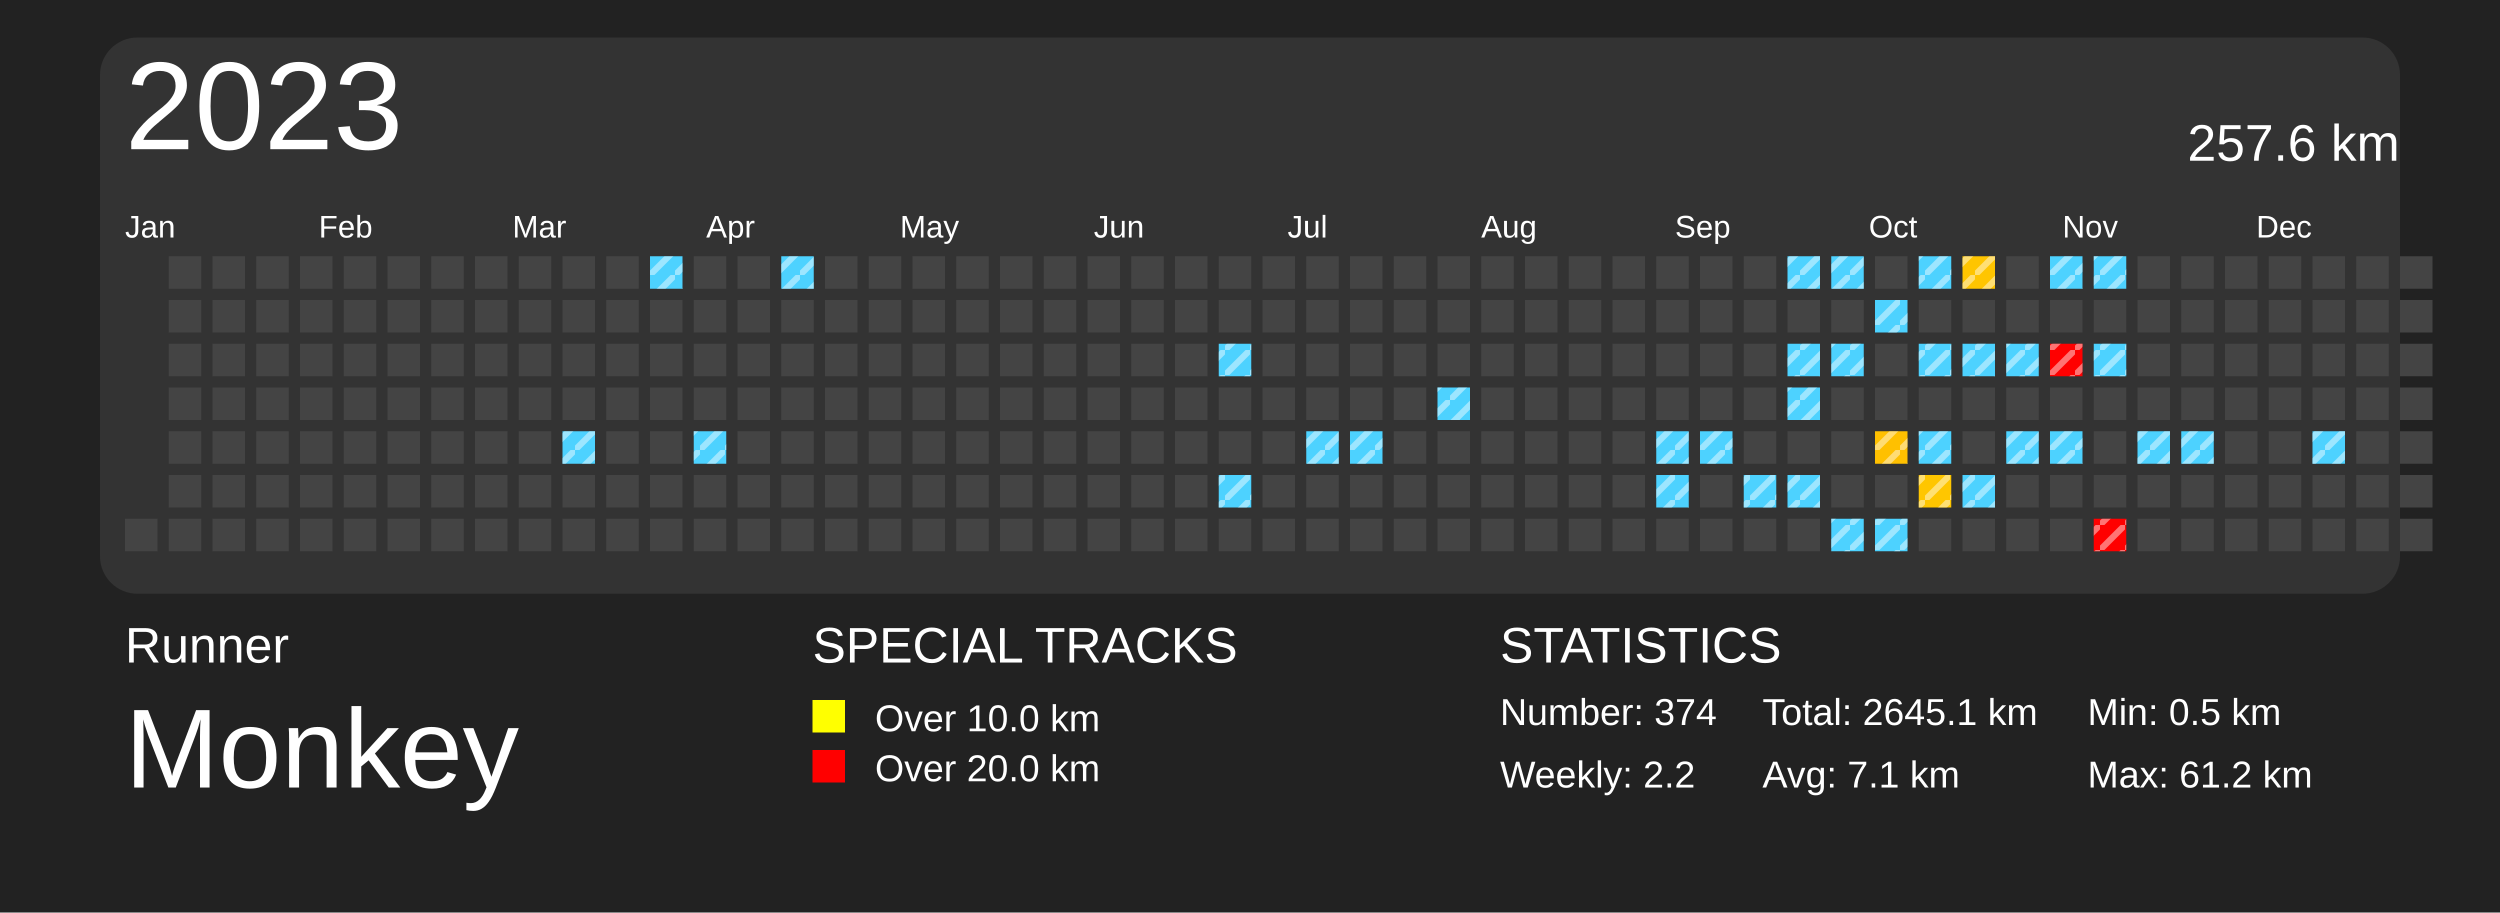
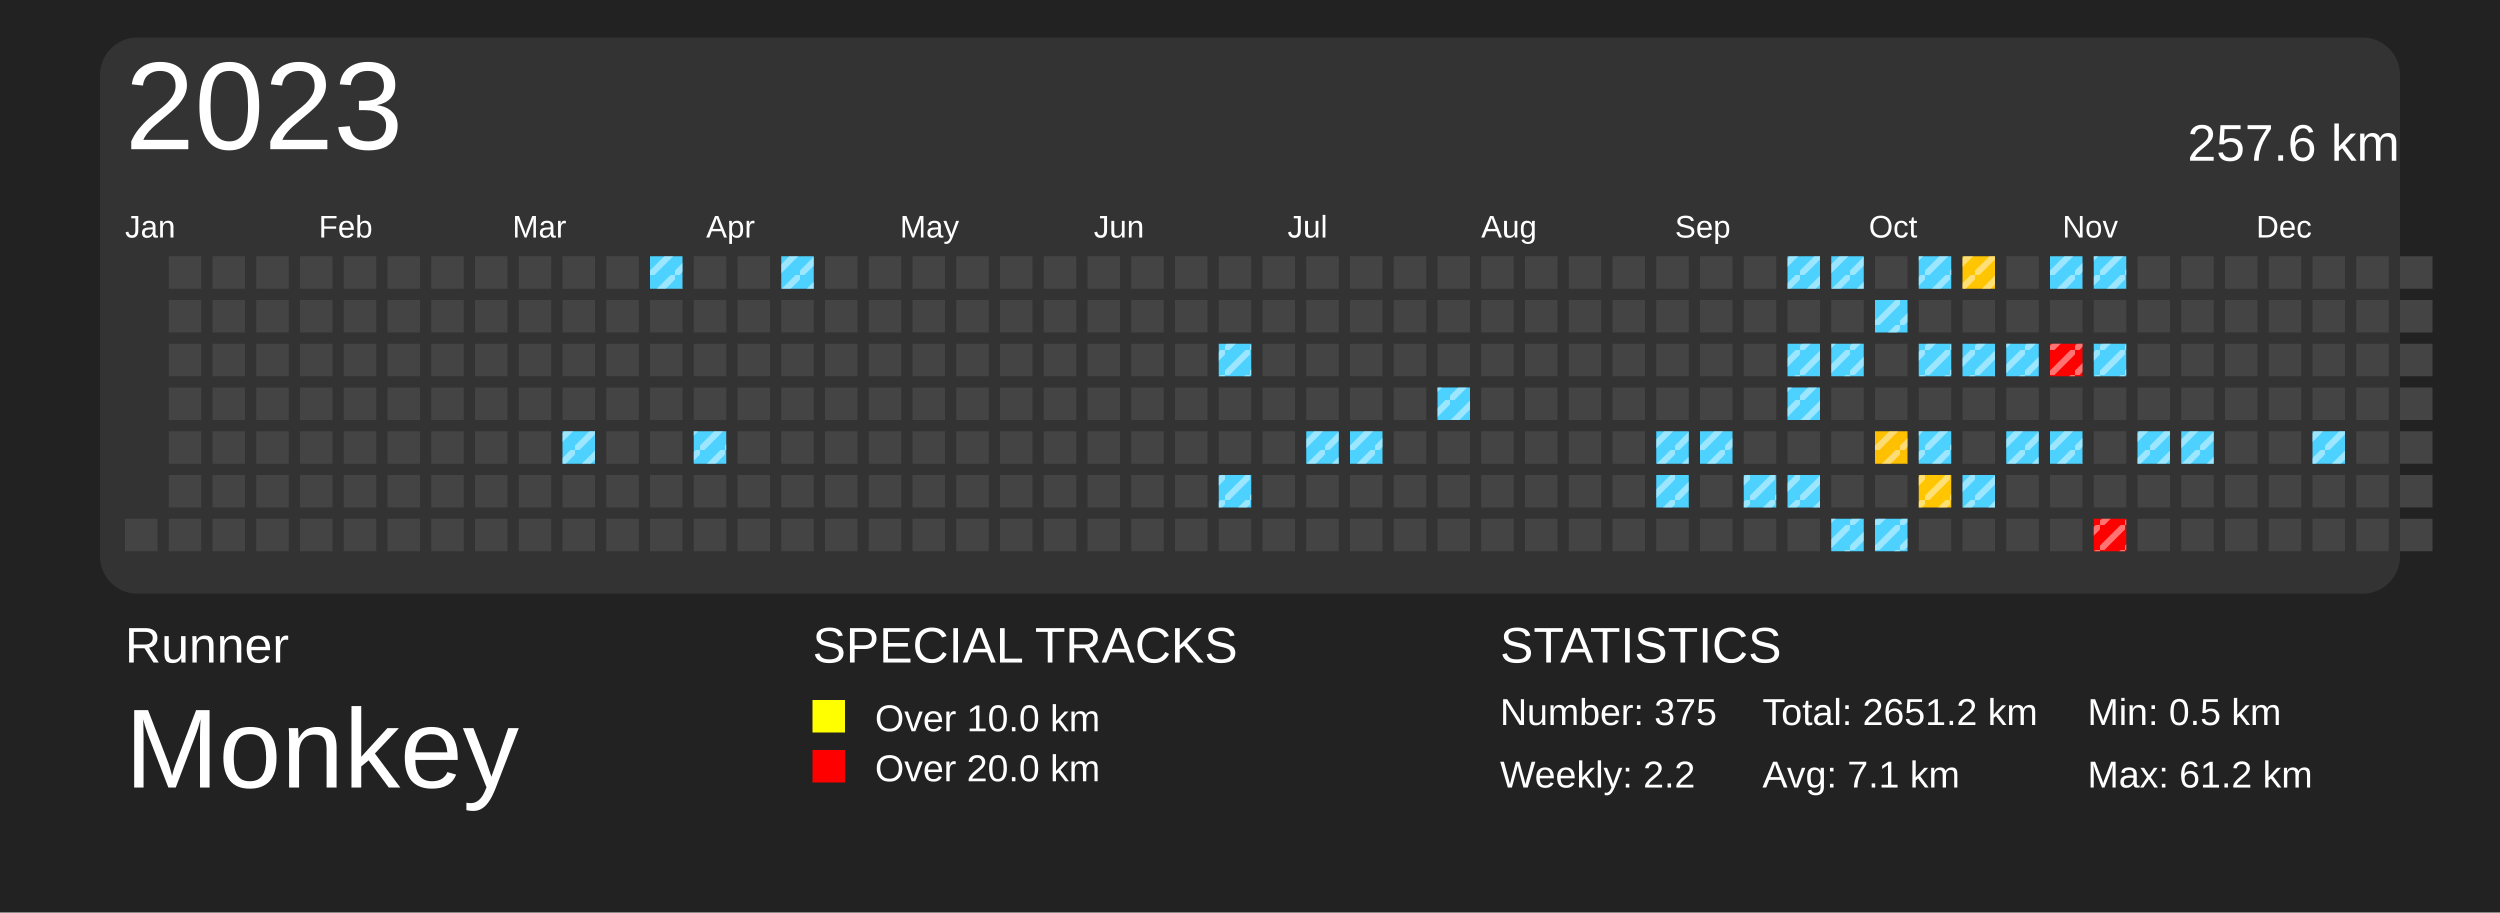
<svg xmlns="http://www.w3.org/2000/svg" baseProfile="full" height="73mm" version="1.1" viewBox="0,0,200,73" width="200mm">
  <defs>
    <pattern height="2" id="indoor-stripe" patternUnits="userSpaceOnUse" width="2">
      <line stroke="white" stroke-opacity="0.45" stroke-width="0.5" x1="0" x2="2" y1="2" y2="0" />
    </pattern>
  </defs>
  <rect fill="#222222" height="73" width="200" x="0" y="0" />
  <text fill="#FFFFFF" style="font-size:4px; font-family:Arial" x="10" y="53">Runner</text>
  <text fill="#FFFFFF" style="font-size:9px; font-family:Arial" x="10" y="63">Monkey</text>
  <text fill="#FFFFFF" style="font-size:4px; font-family:Arial" x="65" y="53">SPECIAL TRACKS</text>
  <rect fill="yellow" height="2.6" width="2.6" x="65" y="56" />
  <text fill="#FFFFFF" style="font-size:3px; font-family:Arial" x="70" y="58.5">Over 10.0 km</text>
  <rect fill="red" height="2.6" width="2.6" x="65" y="60" />
  <text fill="#FFFFFF" style="font-size:3px; font-family:Arial" x="70" y="62.5">Over 20.0 km</text>
  <text fill="#FFFFFF" style="font-size:4px; font-family:Arial" x="120" y="53">STATISTICS</text>
-   <text fill="#FFFFFF" style="font-size:3px; font-family:Arial" x="120" y="58">Number: 374</text>
+   <text fill="#FFFFFF" style="font-size:3px; font-family:Arial" x="120" y="58">Number: 375</text>
  <text fill="#FFFFFF" style="font-size:3px; font-family:Arial" x="120" y="63">Weekly: 2.2</text>
-   <text fill="#FFFFFF" style="font-size:3px; font-family:Arial" x="141" y="58">Total: 2645.1 km</text>
+   <text fill="#FFFFFF" style="font-size:3px; font-family:Arial" x="141" y="58">Total: 2651.2 km</text>
  <text fill="#FFFFFF" style="font-size:3px; font-family:Arial" x="141" y="63">Avg: 7.1 km</text>
  <text fill="#FFFFFF" style="font-size:3px; font-family:Arial" x="167" y="58">Min: 0.5 km</text>
  <text fill="#FFFFFF" style="font-size:3px; font-family:Arial" x="167" y="63">Max: 61.2 km</text>
  <rect fill="#333" height="44.5" rx="3" ry="3" width="184" x="8" y="3" />
  <text dominant-baseline="hanging" fill="#FFFFFF" style="font-size:10.0px; font-family:Arial;" x="10" y="5">2023</text>
  <text dominant-baseline="hanging" fill="#FFFFFF" style="font-size:4.125px; font-family:Arial;" x="175" y="10">257.6 km</text>
  <text fill="#FFFFFF" style="font-size:2.5px; font-family:Arial" x="10.0" y="19">Jan</text>
  <text fill="#FFFFFF" style="font-size:2.5px; font-family:Arial" x="25.5" y="19">Feb</text>
  <text fill="#FFFFFF" style="font-size:2.5px; font-family:Arial" x="41.0" y="19">Mar</text>
  <text fill="#FFFFFF" style="font-size:2.5px; font-family:Arial" x="56.5" y="19">Apr</text>
  <text fill="#FFFFFF" style="font-size:2.5px; font-family:Arial" x="72.0" y="19">May</text>
  <text fill="#FFFFFF" style="font-size:2.5px; font-family:Arial" x="87.5" y="19">Jun</text>
  <text fill="#FFFFFF" style="font-size:2.5px; font-family:Arial" x="103.0" y="19">Jul</text>
  <text fill="#FFFFFF" style="font-size:2.5px; font-family:Arial" x="118.5" y="19">Aug</text>
  <text fill="#FFFFFF" style="font-size:2.5px; font-family:Arial" x="134.0" y="19">Sep</text>
  <text fill="#FFFFFF" style="font-size:2.5px; font-family:Arial" x="149.5" y="19">Oct</text>
  <text fill="#FFFFFF" style="font-size:2.5px; font-family:Arial" x="165.0" y="19">Nov</text>
  <text fill="#FFFFFF" style="font-size:2.5px; font-family:Arial" x="180.5" y="19">Dec</text>
  <rect fill="#444444" height="2.6" width="2.6" x="10.0" y="41.5" />
  <rect fill="#444444" height="2.6" width="2.6" x="13.5" y="20.5" />
  <rect fill="#444444" height="2.6" width="2.6" x="13.5" y="24.0" />
  <rect fill="#444444" height="2.6" width="2.6" x="13.5" y="27.5" />
  <rect fill="#444444" height="2.6" width="2.6" x="13.5" y="31.0" />
  <rect fill="#444444" height="2.6" width="2.6" x="13.5" y="34.5" />
  <rect fill="#444444" height="2.6" width="2.6" x="13.5" y="38.0" />
  <rect fill="#444444" height="2.6" width="2.6" x="13.5" y="41.5" />
  <rect fill="#444444" height="2.6" width="2.6" x="17.0" y="20.5" />
  <rect fill="#444444" height="2.6" width="2.6" x="17.0" y="24.0" />
  <rect fill="#444444" height="2.6" width="2.6" x="17.0" y="27.5" />
  <rect fill="#444444" height="2.6" width="2.6" x="17.0" y="31.0" />
  <rect fill="#444444" height="2.6" width="2.6" x="17.0" y="34.5" />
  <rect fill="#444444" height="2.6" width="2.6" x="17.0" y="38.0" />
  <rect fill="#444444" height="2.6" width="2.6" x="17.0" y="41.5" />
  <rect fill="#444444" height="2.6" width="2.6" x="20.5" y="20.5" />
  <rect fill="#444444" height="2.6" width="2.6" x="20.5" y="24.0" />
  <rect fill="#444444" height="2.6" width="2.6" x="20.5" y="27.5" />
  <rect fill="#444444" height="2.6" width="2.6" x="20.5" y="31.0" />
  <rect fill="#444444" height="2.6" width="2.6" x="20.5" y="34.5" />
  <rect fill="#444444" height="2.6" width="2.6" x="20.5" y="38.0" />
  <rect fill="#444444" height="2.6" width="2.6" x="20.5" y="41.5" />
  <rect fill="#444444" height="2.6" width="2.6" x="24.0" y="20.5" />
  <rect fill="#444444" height="2.6" width="2.6" x="24.0" y="24.0" />
  <rect fill="#444444" height="2.6" width="2.6" x="24.0" y="27.5" />
  <rect fill="#444444" height="2.6" width="2.6" x="24.0" y="31.0" />
  <rect fill="#444444" height="2.6" width="2.6" x="24.0" y="34.5" />
  <rect fill="#444444" height="2.6" width="2.6" x="24.0" y="38.0" />
  <rect fill="#444444" height="2.6" width="2.6" x="24.0" y="41.5" />
  <rect fill="#444444" height="2.6" width="2.6" x="27.5" y="20.5" />
  <rect fill="#444444" height="2.6" width="2.6" x="27.5" y="24.0" />
  <rect fill="#444444" height="2.6" width="2.6" x="27.5" y="27.5" />
  <rect fill="#444444" height="2.6" width="2.6" x="27.5" y="31.0" />
  <rect fill="#444444" height="2.6" width="2.6" x="27.5" y="34.5" />
  <rect fill="#444444" height="2.6" width="2.6" x="27.5" y="38.0" />
  <rect fill="#444444" height="2.6" width="2.6" x="27.5" y="41.5" />
  <rect fill="#444444" height="2.6" width="2.6" x="31.0" y="20.5" />
  <rect fill="#444444" height="2.6" width="2.6" x="31.0" y="24.0" />
  <rect fill="#444444" height="2.6" width="2.6" x="31.0" y="27.5" />
  <rect fill="#444444" height="2.6" width="2.6" x="31.0" y="31.0" />
  <rect fill="#444444" height="2.6" width="2.6" x="31.0" y="34.5" />
  <rect fill="#444444" height="2.6" width="2.6" x="31.0" y="38.0" />
  <rect fill="#444444" height="2.6" width="2.6" x="31.0" y="41.5" />
  <rect fill="#444444" height="2.6" width="2.6" x="34.5" y="20.5" />
  <rect fill="#444444" height="2.6" width="2.6" x="34.5" y="24.0" />
  <rect fill="#444444" height="2.6" width="2.6" x="34.5" y="27.5" />
  <rect fill="#444444" height="2.6" width="2.6" x="34.5" y="31.0" />
  <rect fill="#444444" height="2.6" width="2.6" x="34.5" y="34.5" />
  <rect fill="#444444" height="2.6" width="2.6" x="34.5" y="38.0" />
  <rect fill="#444444" height="2.6" width="2.6" x="34.5" y="41.5" />
  <rect fill="#444444" height="2.6" width="2.6" x="38.0" y="20.5" />
  <rect fill="#444444" height="2.6" width="2.6" x="38.0" y="24.0" />
  <rect fill="#444444" height="2.6" width="2.6" x="38.0" y="27.5" />
  <rect fill="#444444" height="2.6" width="2.6" x="38.0" y="31.0" />
  <rect fill="#444444" height="2.6" width="2.6" x="38.0" y="34.5" />
  <rect fill="#444444" height="2.6" width="2.6" x="38.0" y="38.0" />
  <rect fill="#444444" height="2.6" width="2.6" x="38.0" y="41.5" />
  <rect fill="#444444" height="2.6" width="2.6" x="41.5" y="20.5" />
  <rect fill="#444444" height="2.6" width="2.6" x="41.5" y="24.0" />
  <rect fill="#444444" height="2.6" width="2.6" x="41.5" y="27.5" />
  <rect fill="#444444" height="2.6" width="2.6" x="41.5" y="31.0" />
  <rect fill="#444444" height="2.6" width="2.6" x="41.5" y="34.5" />
  <rect fill="#444444" height="2.6" width="2.6" x="41.5" y="38.0" />
  <rect fill="#444444" height="2.6" width="2.6" x="41.5" y="41.5" />
  <rect fill="#444444" height="2.6" width="2.6" x="45.0" y="20.5" />
  <rect fill="#444444" height="2.6" width="2.6" x="45.0" y="24.0" />
  <rect fill="#444444" height="2.6" width="2.6" x="45.0" y="27.5" />
  <rect fill="#444444" height="2.6" width="2.6" x="45.0" y="31.0" />
  <rect fill="#4dd2ff" height="2.6" width="2.6" x="45.0" y="34.5" />
  <rect fill="url(#indoor-stripe)" height="2.6" style="pointer-events: none;" width="2.6" x="45.0" y="34.5" />
  <rect fill="#444444" height="2.6" width="2.6" x="45.0" y="38.0" />
  <rect fill="#444444" height="2.6" width="2.6" x="45.0" y="41.5" />
  <rect fill="#444444" height="2.6" width="2.6" x="48.5" y="20.5" />
  <rect fill="#444444" height="2.6" width="2.6" x="48.5" y="24.0" />
  <rect fill="#444444" height="2.6" width="2.6" x="48.5" y="27.5" />
  <rect fill="#444444" height="2.6" width="2.6" x="48.5" y="31.0" />
  <rect fill="#444444" height="2.6" width="2.6" x="48.5" y="34.5" />
  <rect fill="#444444" height="2.6" width="2.6" x="48.5" y="38.0" />
  <rect fill="#444444" height="2.6" width="2.6" x="48.5" y="41.5" />
  <rect fill="#4dd2ff" height="2.6" width="2.6" x="52.0" y="20.5" />
  <rect fill="url(#indoor-stripe)" height="2.6" style="pointer-events: none;" width="2.6" x="52.0" y="20.5" />
  <rect fill="#444444" height="2.6" width="2.6" x="52.0" y="24.0" />
  <rect fill="#444444" height="2.6" width="2.6" x="52.0" y="27.5" />
  <rect fill="#444444" height="2.6" width="2.6" x="52.0" y="31.0" />
  <rect fill="#444444" height="2.6" width="2.6" x="52.0" y="34.5" />
  <rect fill="#444444" height="2.6" width="2.6" x="52.0" y="38.0" />
  <rect fill="#444444" height="2.6" width="2.6" x="52.0" y="41.5" />
  <rect fill="#444444" height="2.6" width="2.6" x="55.5" y="20.5" />
  <rect fill="#444444" height="2.6" width="2.6" x="55.5" y="24.0" />
  <rect fill="#444444" height="2.6" width="2.6" x="55.5" y="27.5" />
  <rect fill="#444444" height="2.6" width="2.6" x="55.5" y="31.0" />
  <rect fill="#4dd2ff" height="2.6" width="2.6" x="55.5" y="34.5" />
  <rect fill="url(#indoor-stripe)" height="2.6" style="pointer-events: none;" width="2.6" x="55.5" y="34.5" />
  <rect fill="#444444" height="2.6" width="2.6" x="55.5" y="38.0" />
  <rect fill="#444444" height="2.6" width="2.6" x="55.5" y="41.5" />
  <rect fill="#444444" height="2.6" width="2.6" x="59.0" y="20.5" />
  <rect fill="#444444" height="2.6" width="2.6" x="59.0" y="24.0" />
  <rect fill="#444444" height="2.6" width="2.6" x="59.0" y="27.5" />
  <rect fill="#444444" height="2.6" width="2.6" x="59.0" y="31.0" />
  <rect fill="#444444" height="2.6" width="2.6" x="59.0" y="34.5" />
  <rect fill="#444444" height="2.6" width="2.6" x="59.0" y="38.0" />
  <rect fill="#444444" height="2.6" width="2.6" x="59.0" y="41.5" />
  <rect fill="#4dd2ff" height="2.6" width="2.6" x="62.5" y="20.5" />
  <rect fill="url(#indoor-stripe)" height="2.6" style="pointer-events: none;" width="2.6" x="62.5" y="20.5" />
  <rect fill="#444444" height="2.6" width="2.6" x="62.5" y="24.0" />
  <rect fill="#444444" height="2.6" width="2.6" x="62.5" y="27.5" />
  <rect fill="#444444" height="2.6" width="2.6" x="62.5" y="31.0" />
  <rect fill="#444444" height="2.6" width="2.6" x="62.5" y="34.5" />
  <rect fill="#444444" height="2.6" width="2.6" x="62.5" y="38.0" />
  <rect fill="#444444" height="2.6" width="2.6" x="62.5" y="41.5" />
  <rect fill="#444444" height="2.6" width="2.6" x="66.0" y="20.5" />
  <rect fill="#444444" height="2.6" width="2.6" x="66.0" y="24.0" />
  <rect fill="#444444" height="2.6" width="2.6" x="66.0" y="27.5" />
  <rect fill="#444444" height="2.6" width="2.6" x="66.0" y="31.0" />
  <rect fill="#444444" height="2.6" width="2.6" x="66.0" y="34.5" />
  <rect fill="#444444" height="2.6" width="2.6" x="66.0" y="38.0" />
  <rect fill="#444444" height="2.6" width="2.6" x="66.0" y="41.5" />
  <rect fill="#444444" height="2.6" width="2.6" x="69.5" y="20.5" />
  <rect fill="#444444" height="2.6" width="2.6" x="69.5" y="24.0" />
  <rect fill="#444444" height="2.6" width="2.6" x="69.5" y="27.5" />
  <rect fill="#444444" height="2.6" width="2.6" x="69.5" y="31.0" />
  <rect fill="#444444" height="2.6" width="2.6" x="69.5" y="34.5" />
  <rect fill="#444444" height="2.6" width="2.6" x="69.5" y="38.0" />
  <rect fill="#444444" height="2.6" width="2.6" x="69.5" y="41.5" />
  <rect fill="#444444" height="2.6" width="2.6" x="73.0" y="20.5" />
  <rect fill="#444444" height="2.6" width="2.6" x="73.0" y="24.0" />
  <rect fill="#444444" height="2.6" width="2.6" x="73.0" y="27.5" />
  <rect fill="#444444" height="2.6" width="2.6" x="73.0" y="31.0" />
  <rect fill="#444444" height="2.6" width="2.6" x="73.0" y="34.5" />
  <rect fill="#444444" height="2.6" width="2.6" x="73.0" y="38.0" />
  <rect fill="#444444" height="2.6" width="2.6" x="73.0" y="41.5" />
  <rect fill="#444444" height="2.6" width="2.6" x="76.5" y="20.5" />
  <rect fill="#444444" height="2.6" width="2.6" x="76.5" y="24.0" />
  <rect fill="#444444" height="2.6" width="2.6" x="76.5" y="27.5" />
  <rect fill="#444444" height="2.6" width="2.6" x="76.5" y="31.0" />
  <rect fill="#444444" height="2.6" width="2.6" x="76.5" y="34.5" />
  <rect fill="#444444" height="2.6" width="2.6" x="76.5" y="38.0" />
  <rect fill="#444444" height="2.6" width="2.6" x="76.5" y="41.5" />
  <rect fill="#444444" height="2.6" width="2.6" x="80.0" y="20.5" />
  <rect fill="#444444" height="2.6" width="2.6" x="80.0" y="24.0" />
  <rect fill="#444444" height="2.6" width="2.6" x="80.0" y="27.5" />
  <rect fill="#444444" height="2.6" width="2.6" x="80.0" y="31.0" />
  <rect fill="#444444" height="2.6" width="2.6" x="80.0" y="34.5" />
  <rect fill="#444444" height="2.6" width="2.6" x="80.0" y="38.0" />
  <rect fill="#444444" height="2.6" width="2.6" x="80.0" y="41.5" />
  <rect fill="#444444" height="2.6" width="2.6" x="83.5" y="20.5" />
  <rect fill="#444444" height="2.6" width="2.6" x="83.5" y="24.0" />
  <rect fill="#444444" height="2.6" width="2.6" x="83.5" y="27.5" />
  <rect fill="#444444" height="2.6" width="2.6" x="83.5" y="31.0" />
  <rect fill="#444444" height="2.6" width="2.6" x="83.5" y="34.5" />
  <rect fill="#444444" height="2.6" width="2.6" x="83.5" y="38.0" />
  <rect fill="#444444" height="2.6" width="2.6" x="83.5" y="41.5" />
  <rect fill="#444444" height="2.6" width="2.6" x="87.0" y="20.5" />
  <rect fill="#444444" height="2.6" width="2.6" x="87.0" y="24.0" />
  <rect fill="#444444" height="2.6" width="2.6" x="87.0" y="27.5" />
  <rect fill="#444444" height="2.6" width="2.6" x="87.0" y="31.0" />
  <rect fill="#444444" height="2.6" width="2.6" x="87.0" y="34.5" />
  <rect fill="#444444" height="2.6" width="2.6" x="87.0" y="38.0" />
  <rect fill="#444444" height="2.6" width="2.6" x="87.0" y="41.5" />
  <rect fill="#444444" height="2.6" width="2.6" x="90.5" y="20.5" />
  <rect fill="#444444" height="2.6" width="2.6" x="90.5" y="24.0" />
  <rect fill="#444444" height="2.6" width="2.6" x="90.5" y="27.5" />
  <rect fill="#444444" height="2.6" width="2.6" x="90.5" y="31.0" />
  <rect fill="#444444" height="2.6" width="2.6" x="90.5" y="34.5" />
  <rect fill="#444444" height="2.6" width="2.6" x="90.5" y="38.0" />
  <rect fill="#444444" height="2.6" width="2.6" x="90.5" y="41.5" />
  <rect fill="#444444" height="2.6" width="2.6" x="94.0" y="20.5" />
  <rect fill="#444444" height="2.6" width="2.6" x="94.0" y="24.0" />
  <rect fill="#444444" height="2.6" width="2.6" x="94.0" y="27.5" />
  <rect fill="#444444" height="2.6" width="2.6" x="94.0" y="31.0" />
  <rect fill="#444444" height="2.6" width="2.6" x="94.0" y="34.5" />
  <rect fill="#444444" height="2.6" width="2.6" x="94.0" y="38.0" />
  <rect fill="#444444" height="2.6" width="2.6" x="94.0" y="41.5" />
  <rect fill="#444444" height="2.6" width="2.6" x="97.5" y="20.5" />
  <rect fill="#444444" height="2.6" width="2.6" x="97.5" y="24.0" />
  <rect fill="#4dd2ff" height="2.6" width="2.6" x="97.5" y="27.5" />
  <rect fill="url(#indoor-stripe)" height="2.6" style="pointer-events: none;" width="2.6" x="97.5" y="27.5" />
  <rect fill="#444444" height="2.6" width="2.6" x="97.5" y="31.0" />
  <rect fill="#444444" height="2.6" width="2.6" x="97.5" y="34.5" />
  <rect fill="#4dd2ff" height="2.6" width="2.6" x="97.5" y="38.0" />
  <rect fill="url(#indoor-stripe)" height="2.6" style="pointer-events: none;" width="2.6" x="97.5" y="38.0" />
  <rect fill="#444444" height="2.6" width="2.6" x="97.5" y="41.5" />
  <rect fill="#444444" height="2.6" width="2.6" x="101.0" y="20.5" />
  <rect fill="#444444" height="2.6" width="2.6" x="101.0" y="24.0" />
  <rect fill="#444444" height="2.6" width="2.6" x="101.0" y="27.5" />
  <rect fill="#444444" height="2.6" width="2.6" x="101.0" y="31.0" />
  <rect fill="#444444" height="2.6" width="2.6" x="101.0" y="34.5" />
  <rect fill="#444444" height="2.6" width="2.6" x="101.0" y="38.0" />
  <rect fill="#444444" height="2.6" width="2.6" x="101.0" y="41.5" />
  <rect fill="#444444" height="2.6" width="2.6" x="104.5" y="20.5" />
  <rect fill="#444444" height="2.6" width="2.6" x="104.5" y="24.0" />
  <rect fill="#444444" height="2.6" width="2.6" x="104.5" y="27.5" />
  <rect fill="#444444" height="2.6" width="2.6" x="104.5" y="31.0" />
  <rect fill="#4dd2ff" height="2.6" width="2.6" x="104.5" y="34.5" />
  <rect fill="url(#indoor-stripe)" height="2.6" style="pointer-events: none;" width="2.6" x="104.5" y="34.5" />
  <rect fill="#444444" height="2.6" width="2.6" x="104.5" y="38.0" />
  <rect fill="#444444" height="2.6" width="2.6" x="104.5" y="41.5" />
  <rect fill="#444444" height="2.6" width="2.6" x="108.0" y="20.5" />
  <rect fill="#444444" height="2.6" width="2.6" x="108.0" y="24.0" />
  <rect fill="#444444" height="2.6" width="2.6" x="108.0" y="27.5" />
  <rect fill="#444444" height="2.6" width="2.6" x="108.0" y="31.0" />
  <rect fill="#4dd2ff" height="2.6" width="2.6" x="108.0" y="34.5" />
  <rect fill="url(#indoor-stripe)" height="2.6" style="pointer-events: none;" width="2.6" x="108.0" y="34.5" />
  <rect fill="#444444" height="2.6" width="2.6" x="108.0" y="38.0" />
  <rect fill="#444444" height="2.6" width="2.6" x="108.0" y="41.5" />
  <rect fill="#444444" height="2.6" width="2.6" x="111.5" y="20.5" />
  <rect fill="#444444" height="2.6" width="2.6" x="111.5" y="24.0" />
  <rect fill="#444444" height="2.6" width="2.6" x="111.5" y="27.5" />
  <rect fill="#444444" height="2.6" width="2.6" x="111.5" y="31.0" />
  <rect fill="#444444" height="2.6" width="2.6" x="111.5" y="34.5" />
  <rect fill="#444444" height="2.6" width="2.6" x="111.5" y="38.0" />
  <rect fill="#444444" height="2.6" width="2.6" x="111.5" y="41.5" />
  <rect fill="#444444" height="2.6" width="2.6" x="115.0" y="20.5" />
  <rect fill="#444444" height="2.6" width="2.6" x="115.0" y="24.0" />
  <rect fill="#444444" height="2.6" width="2.6" x="115.0" y="27.5" />
  <rect fill="#4dd2ff" height="2.6" width="2.6" x="115.0" y="31.0" />
  <rect fill="url(#indoor-stripe)" height="2.6" style="pointer-events: none;" width="2.6" x="115.0" y="31.0" />
  <rect fill="#444444" height="2.6" width="2.6" x="115.0" y="34.5" />
  <rect fill="#444444" height="2.6" width="2.6" x="115.0" y="38.0" />
  <rect fill="#444444" height="2.6" width="2.6" x="115.0" y="41.5" />
  <rect fill="#444444" height="2.6" width="2.6" x="118.5" y="20.5" />
  <rect fill="#444444" height="2.6" width="2.6" x="118.5" y="24.0" />
  <rect fill="#444444" height="2.6" width="2.6" x="118.5" y="27.5" />
  <rect fill="#444444" height="2.6" width="2.6" x="118.5" y="31.0" />
  <rect fill="#444444" height="2.6" width="2.6" x="118.5" y="34.5" />
  <rect fill="#444444" height="2.6" width="2.6" x="118.5" y="38.0" />
  <rect fill="#444444" height="2.6" width="2.6" x="118.5" y="41.5" />
  <rect fill="#444444" height="2.6" width="2.6" x="122.0" y="20.5" />
  <rect fill="#444444" height="2.6" width="2.6" x="122.0" y="24.0" />
  <rect fill="#444444" height="2.6" width="2.6" x="122.0" y="27.5" />
  <rect fill="#444444" height="2.6" width="2.6" x="122.0" y="31.0" />
  <rect fill="#444444" height="2.6" width="2.6" x="122.0" y="34.5" />
  <rect fill="#444444" height="2.6" width="2.6" x="122.0" y="38.0" />
  <rect fill="#444444" height="2.6" width="2.6" x="122.0" y="41.5" />
  <rect fill="#444444" height="2.6" width="2.6" x="125.5" y="20.5" />
  <rect fill="#444444" height="2.6" width="2.6" x="125.5" y="24.0" />
  <rect fill="#444444" height="2.6" width="2.6" x="125.5" y="27.5" />
  <rect fill="#444444" height="2.6" width="2.6" x="125.5" y="31.0" />
  <rect fill="#444444" height="2.6" width="2.6" x="125.5" y="34.5" />
  <rect fill="#444444" height="2.6" width="2.6" x="125.5" y="38.0" />
  <rect fill="#444444" height="2.6" width="2.6" x="125.5" y="41.5" />
  <rect fill="#444444" height="2.6" width="2.6" x="129.0" y="20.5" />
  <rect fill="#444444" height="2.6" width="2.6" x="129.0" y="24.0" />
  <rect fill="#444444" height="2.6" width="2.6" x="129.0" y="27.5" />
  <rect fill="#444444" height="2.6" width="2.6" x="129.0" y="31.0" />
  <rect fill="#444444" height="2.6" width="2.6" x="129.0" y="34.5" />
  <rect fill="#444444" height="2.6" width="2.6" x="129.0" y="38.0" />
  <rect fill="#444444" height="2.6" width="2.6" x="129.0" y="41.5" />
  <rect fill="#444444" height="2.6" width="2.6" x="132.5" y="20.5" />
  <rect fill="#444444" height="2.6" width="2.6" x="132.5" y="24.0" />
  <rect fill="#444444" height="2.6" width="2.6" x="132.5" y="27.5" />
  <rect fill="#444444" height="2.6" width="2.6" x="132.5" y="31.0" />
  <rect fill="#4dd2ff" height="2.6" width="2.6" x="132.5" y="34.5" />
  <rect fill="url(#indoor-stripe)" height="2.6" style="pointer-events: none;" width="2.6" x="132.5" y="34.5" />
  <rect fill="#4dd2ff" height="2.6" width="2.6" x="132.5" y="38.0" />
  <rect fill="url(#indoor-stripe)" height="2.6" style="pointer-events: none;" width="2.6" x="132.5" y="38.0" />
  <rect fill="#444444" height="2.6" width="2.6" x="132.5" y="41.5" />
  <rect fill="#444444" height="2.6" width="2.6" x="136.0" y="20.5" />
  <rect fill="#444444" height="2.6" width="2.6" x="136.0" y="24.0" />
  <rect fill="#444444" height="2.6" width="2.6" x="136.0" y="27.5" />
  <rect fill="#444444" height="2.6" width="2.6" x="136.0" y="31.0" />
  <rect fill="#4dd2ff" height="2.6" width="2.6" x="136.0" y="34.5" />
  <rect fill="url(#indoor-stripe)" height="2.6" style="pointer-events: none;" width="2.6" x="136.0" y="34.5" />
  <rect fill="#444444" height="2.6" width="2.6" x="136.0" y="38.0" />
  <rect fill="#444444" height="2.6" width="2.6" x="136.0" y="41.5" />
  <rect fill="#444444" height="2.6" width="2.6" x="139.5" y="20.5" />
  <rect fill="#444444" height="2.6" width="2.6" x="139.5" y="24.0" />
  <rect fill="#444444" height="2.6" width="2.6" x="139.5" y="27.5" />
  <rect fill="#444444" height="2.6" width="2.6" x="139.5" y="31.0" />
  <rect fill="#444444" height="2.6" width="2.6" x="139.5" y="34.5" />
  <rect fill="#4dd2ff" height="2.6" width="2.6" x="139.5" y="38.0" />
  <rect fill="url(#indoor-stripe)" height="2.6" style="pointer-events: none;" width="2.6" x="139.5" y="38.0" />
  <rect fill="#444444" height="2.6" width="2.6" x="139.5" y="41.5" />
  <rect fill="#4dd2ff" height="2.6" width="2.6" x="143.0" y="20.5" />
  <rect fill="url(#indoor-stripe)" height="2.6" style="pointer-events: none;" width="2.6" x="143.0" y="20.5" />
  <rect fill="#444444" height="2.6" width="2.6" x="143.0" y="24.0" />
  <rect fill="#4dd2ff" height="2.6" width="2.6" x="143.0" y="27.5" />
  <rect fill="url(#indoor-stripe)" height="2.6" style="pointer-events: none;" width="2.6" x="143.0" y="27.5" />
  <rect fill="#4dd2ff" height="2.6" width="2.6" x="143.0" y="31.0" />
  <rect fill="url(#indoor-stripe)" height="2.6" style="pointer-events: none;" width="2.6" x="143.0" y="31.0" />
  <rect fill="#444444" height="2.6" width="2.6" x="143.0" y="34.5" />
  <rect fill="#4dd2ff" height="2.6" width="2.6" x="143.0" y="38.0" />
  <rect fill="url(#indoor-stripe)" height="2.6" style="pointer-events: none;" width="2.6" x="143.0" y="38.0" />
  <rect fill="#444444" height="2.6" width="2.6" x="143.0" y="41.5" />
  <rect fill="#4dd2ff" height="2.6" width="2.6" x="146.5" y="20.5" />
  <rect fill="url(#indoor-stripe)" height="2.6" style="pointer-events: none;" width="2.6" x="146.5" y="20.5" />
  <rect fill="#444444" height="2.6" width="2.6" x="146.5" y="24.0" />
  <rect fill="#4dd2ff" height="2.6" width="2.6" x="146.5" y="27.5" />
  <rect fill="url(#indoor-stripe)" height="2.6" style="pointer-events: none;" width="2.6" x="146.5" y="27.5" />
  <rect fill="#444444" height="2.6" width="2.6" x="146.5" y="31.0" />
  <rect fill="#444444" height="2.6" width="2.6" x="146.5" y="34.5" />
  <rect fill="#444444" height="2.6" width="2.6" x="146.5" y="38.0" />
  <rect fill="#4dd2ff" height="2.6" width="2.6" x="146.5" y="41.5" />
  <rect fill="url(#indoor-stripe)" height="2.6" style="pointer-events: none;" width="2.6" x="146.5" y="41.5" />
  <rect fill="#444444" height="2.6" width="2.6" x="150.0" y="20.5" />
  <rect fill="#4dd2ff" height="2.6" width="2.6" x="150.0" y="24.0" />
  <rect fill="url(#indoor-stripe)" height="2.6" style="pointer-events: none;" width="2.6" x="150.0" y="24.0" />
  <rect fill="#444444" height="2.6" width="2.6" x="150.0" y="27.5" />
  <rect fill="#444444" height="2.6" width="2.6" x="150.0" y="31.0" />
  <rect fill="#ffc000" height="2.6" width="2.6" x="150.0" y="34.5" />
  <rect fill="url(#indoor-stripe)" height="2.6" style="pointer-events: none;" width="2.6" x="150.0" y="34.5" />
  <rect fill="#444444" height="2.6" width="2.6" x="150.0" y="38.0" />
  <rect fill="#4dd2ff" height="2.6" width="2.6" x="150.0" y="41.5" />
  <rect fill="url(#indoor-stripe)" height="2.6" style="pointer-events: none;" width="2.6" x="150.0" y="41.5" />
  <rect fill="#4dd2ff" height="2.6" width="2.6" x="153.5" y="20.5" />
  <rect fill="url(#indoor-stripe)" height="2.6" style="pointer-events: none;" width="2.6" x="153.5" y="20.5" />
  <rect fill="#444444" height="2.6" width="2.6" x="153.5" y="24.0" />
  <rect fill="#4dd2ff" height="2.6" width="2.6" x="153.5" y="27.5" />
  <rect fill="url(#indoor-stripe)" height="2.6" style="pointer-events: none;" width="2.6" x="153.5" y="27.5" />
  <rect fill="#444444" height="2.6" width="2.6" x="153.5" y="31.0" />
  <rect fill="#4dd2ff" height="2.6" width="2.6" x="153.5" y="34.5" />
  <rect fill="url(#indoor-stripe)" height="2.6" style="pointer-events: none;" width="2.6" x="153.5" y="34.5" />
  <rect fill="#ffc600" height="2.6" width="2.6" x="153.5" y="38.0" />
  <rect fill="url(#indoor-stripe)" height="2.6" style="pointer-events: none;" width="2.6" x="153.5" y="38.0" />
  <rect fill="#444444" height="2.6" width="2.6" x="153.5" y="41.5" />
  <rect fill="#ffc500" height="2.6" width="2.6" x="157.0" y="20.5" />
  <rect fill="url(#indoor-stripe)" height="2.6" style="pointer-events: none;" width="2.6" x="157.0" y="20.5" />
  <rect fill="#444444" height="2.6" width="2.6" x="157.0" y="24.0" />
  <rect fill="#4dd2ff" height="2.6" width="2.6" x="157.0" y="27.5" />
  <rect fill="url(#indoor-stripe)" height="2.6" style="pointer-events: none;" width="2.6" x="157.0" y="27.5" />
  <rect fill="#444444" height="2.6" width="2.6" x="157.0" y="31.0" />
  <rect fill="#444444" height="2.6" width="2.6" x="157.0" y="34.5" />
  <rect fill="#4dd2ff" height="2.6" width="2.6" x="157.0" y="38.0" />
  <rect fill="url(#indoor-stripe)" height="2.6" style="pointer-events: none;" width="2.6" x="157.0" y="38.0" />
  <rect fill="#444444" height="2.6" width="2.6" x="157.0" y="41.5" />
  <rect fill="#444444" height="2.6" width="2.6" x="160.5" y="20.5" />
  <rect fill="#444444" height="2.6" width="2.6" x="160.5" y="24.0" />
  <rect fill="#4dd2ff" height="2.6" width="2.6" x="160.5" y="27.5" />
  <rect fill="url(#indoor-stripe)" height="2.6" style="pointer-events: none;" width="2.6" x="160.5" y="27.5" />
  <rect fill="#444444" height="2.6" width="2.6" x="160.5" y="31.0" />
  <rect fill="#4dd2ff" height="2.6" width="2.6" x="160.5" y="34.5" />
  <rect fill="url(#indoor-stripe)" height="2.6" style="pointer-events: none;" width="2.6" x="160.5" y="34.5" />
  <rect fill="#444444" height="2.6" width="2.6" x="160.5" y="38.0" />
  <rect fill="#444444" height="2.6" width="2.6" x="160.5" y="41.5" />
  <rect fill="#4dd2ff" height="2.6" width="2.6" x="164.0" y="20.5" />
  <rect fill="url(#indoor-stripe)" height="2.6" style="pointer-events: none;" width="2.6" x="164.0" y="20.5" />
  <rect fill="#444444" height="2.6" width="2.6" x="164.0" y="24.0" />
  <rect fill="red" height="2.6" width="2.6" x="164.0" y="27.5" />
  <rect fill="url(#indoor-stripe)" height="2.6" style="pointer-events: none;" width="2.6" x="164.0" y="27.5" />
  <rect fill="#444444" height="2.6" width="2.6" x="164.0" y="31.0" />
  <rect fill="#4dd2ff" height="2.6" width="2.6" x="164.0" y="34.5" />
  <rect fill="url(#indoor-stripe)" height="2.6" style="pointer-events: none;" width="2.6" x="164.0" y="34.5" />
  <rect fill="#444444" height="2.6" width="2.6" x="164.0" y="38.0" />
  <rect fill="#444444" height="2.6" width="2.6" x="164.0" y="41.5" />
  <rect fill="#4dd2ff" height="2.6" width="2.6" x="167.5" y="20.5" />
  <rect fill="url(#indoor-stripe)" height="2.6" style="pointer-events: none;" width="2.6" x="167.5" y="20.5" />
  <rect fill="#444444" height="2.6" width="2.6" x="167.5" y="24.0" />
  <rect fill="#4dd2ff" height="2.6" width="2.6" x="167.5" y="27.5" />
  <rect fill="url(#indoor-stripe)" height="2.6" style="pointer-events: none;" width="2.6" x="167.5" y="27.5" />
  <rect fill="#444444" height="2.6" width="2.6" x="167.5" y="31.0" />
  <rect fill="#444444" height="2.6" width="2.6" x="167.5" y="34.5" />
  <rect fill="#444444" height="2.6" width="2.6" x="167.5" y="38.0" />
  <rect fill="red" height="2.6" width="2.6" x="167.5" y="41.5" />
  <rect fill="url(#indoor-stripe)" height="2.6" style="pointer-events: none;" width="2.6" x="167.5" y="41.5" />
  <rect fill="#444444" height="2.6" width="2.6" x="171.0" y="20.5" />
  <rect fill="#444444" height="2.6" width="2.6" x="171.0" y="24.0" />
  <rect fill="#444444" height="2.6" width="2.6" x="171.0" y="27.5" />
  <rect fill="#444444" height="2.6" width="2.6" x="171.0" y="31.0" />
  <rect fill="#4dd2ff" height="2.6" width="2.6" x="171.0" y="34.5" />
  <rect fill="url(#indoor-stripe)" height="2.6" style="pointer-events: none;" width="2.6" x="171.0" y="34.5" />
  <rect fill="#444444" height="2.6" width="2.6" x="171.0" y="38.0" />
  <rect fill="#444444" height="2.6" width="2.6" x="171.0" y="41.5" />
  <rect fill="#444444" height="2.6" width="2.6" x="174.5" y="20.5" />
  <rect fill="#444444" height="2.6" width="2.6" x="174.5" y="24.0" />
  <rect fill="#444444" height="2.6" width="2.6" x="174.5" y="27.5" />
  <rect fill="#444444" height="2.6" width="2.6" x="174.5" y="31.0" />
  <rect fill="#4dd2ff" height="2.6" width="2.6" x="174.5" y="34.5" />
  <rect fill="url(#indoor-stripe)" height="2.6" style="pointer-events: none;" width="2.6" x="174.5" y="34.5" />
  <rect fill="#444444" height="2.6" width="2.6" x="174.5" y="38.0" />
  <rect fill="#444444" height="2.6" width="2.6" x="174.5" y="41.5" />
  <rect fill="#444444" height="2.6" width="2.6" x="178.0" y="20.5" />
  <rect fill="#444444" height="2.6" width="2.6" x="178.0" y="24.0" />
  <rect fill="#444444" height="2.6" width="2.6" x="178.0" y="27.5" />
  <rect fill="#444444" height="2.6" width="2.6" x="178.0" y="31.0" />
  <rect fill="#444444" height="2.6" width="2.6" x="178.0" y="34.5" />
  <rect fill="#444444" height="2.6" width="2.6" x="178.0" y="38.0" />
  <rect fill="#444444" height="2.6" width="2.6" x="178.0" y="41.5" />
  <rect fill="#444444" height="2.6" width="2.6" x="181.5" y="20.5" />
  <rect fill="#444444" height="2.6" width="2.6" x="181.5" y="24.0" />
  <rect fill="#444444" height="2.6" width="2.6" x="181.5" y="27.5" />
  <rect fill="#444444" height="2.6" width="2.6" x="181.5" y="31.0" />
  <rect fill="#444444" height="2.6" width="2.6" x="181.5" y="34.5" />
  <rect fill="#444444" height="2.6" width="2.6" x="181.5" y="38.0" />
  <rect fill="#444444" height="2.6" width="2.6" x="181.5" y="41.5" />
  <rect fill="#444444" height="2.6" width="2.6" x="185.0" y="20.5" />
  <rect fill="#444444" height="2.6" width="2.6" x="185.0" y="24.0" />
  <rect fill="#444444" height="2.6" width="2.6" x="185.0" y="27.5" />
  <rect fill="#444444" height="2.6" width="2.6" x="185.0" y="31.0" />
  <rect fill="#4dd2ff" height="2.6" width="2.6" x="185.0" y="34.5" />
  <rect fill="url(#indoor-stripe)" height="2.6" style="pointer-events: none;" width="2.6" x="185.0" y="34.5" />
  <rect fill="#444444" height="2.6" width="2.6" x="185.0" y="38.0" />
  <rect fill="#444444" height="2.6" width="2.6" x="185.0" y="41.5" />
  <rect fill="#444444" height="2.6" width="2.6" x="188.5" y="20.5" />
  <rect fill="#444444" height="2.6" width="2.6" x="188.5" y="24.0" />
  <rect fill="#444444" height="2.6" width="2.6" x="188.5" y="27.5" />
  <rect fill="#444444" height="2.6" width="2.6" x="188.5" y="31.0" />
  <rect fill="#444444" height="2.6" width="2.6" x="188.5" y="34.5" />
  <rect fill="#444444" height="2.6" width="2.6" x="188.5" y="38.0" />
  <rect fill="#444444" height="2.6" width="2.6" x="188.5" y="41.5" />
  <rect fill="#444444" height="2.6" width="2.6" x="192.0" y="20.5" />
  <rect fill="#444444" height="2.6" width="2.6" x="192.0" y="24.0" />
  <rect fill="#444444" height="2.6" width="2.6" x="192.0" y="27.5" />
  <rect fill="#444444" height="2.6" width="2.6" x="192.0" y="31.0" />
  <rect fill="#444444" height="2.6" width="2.6" x="192.0" y="34.5" />
  <rect fill="#444444" height="2.6" width="2.6" x="192.0" y="38.0" />
  <rect fill="#444444" height="2.6" width="2.6" x="192.0" y="41.5" />
</svg>
